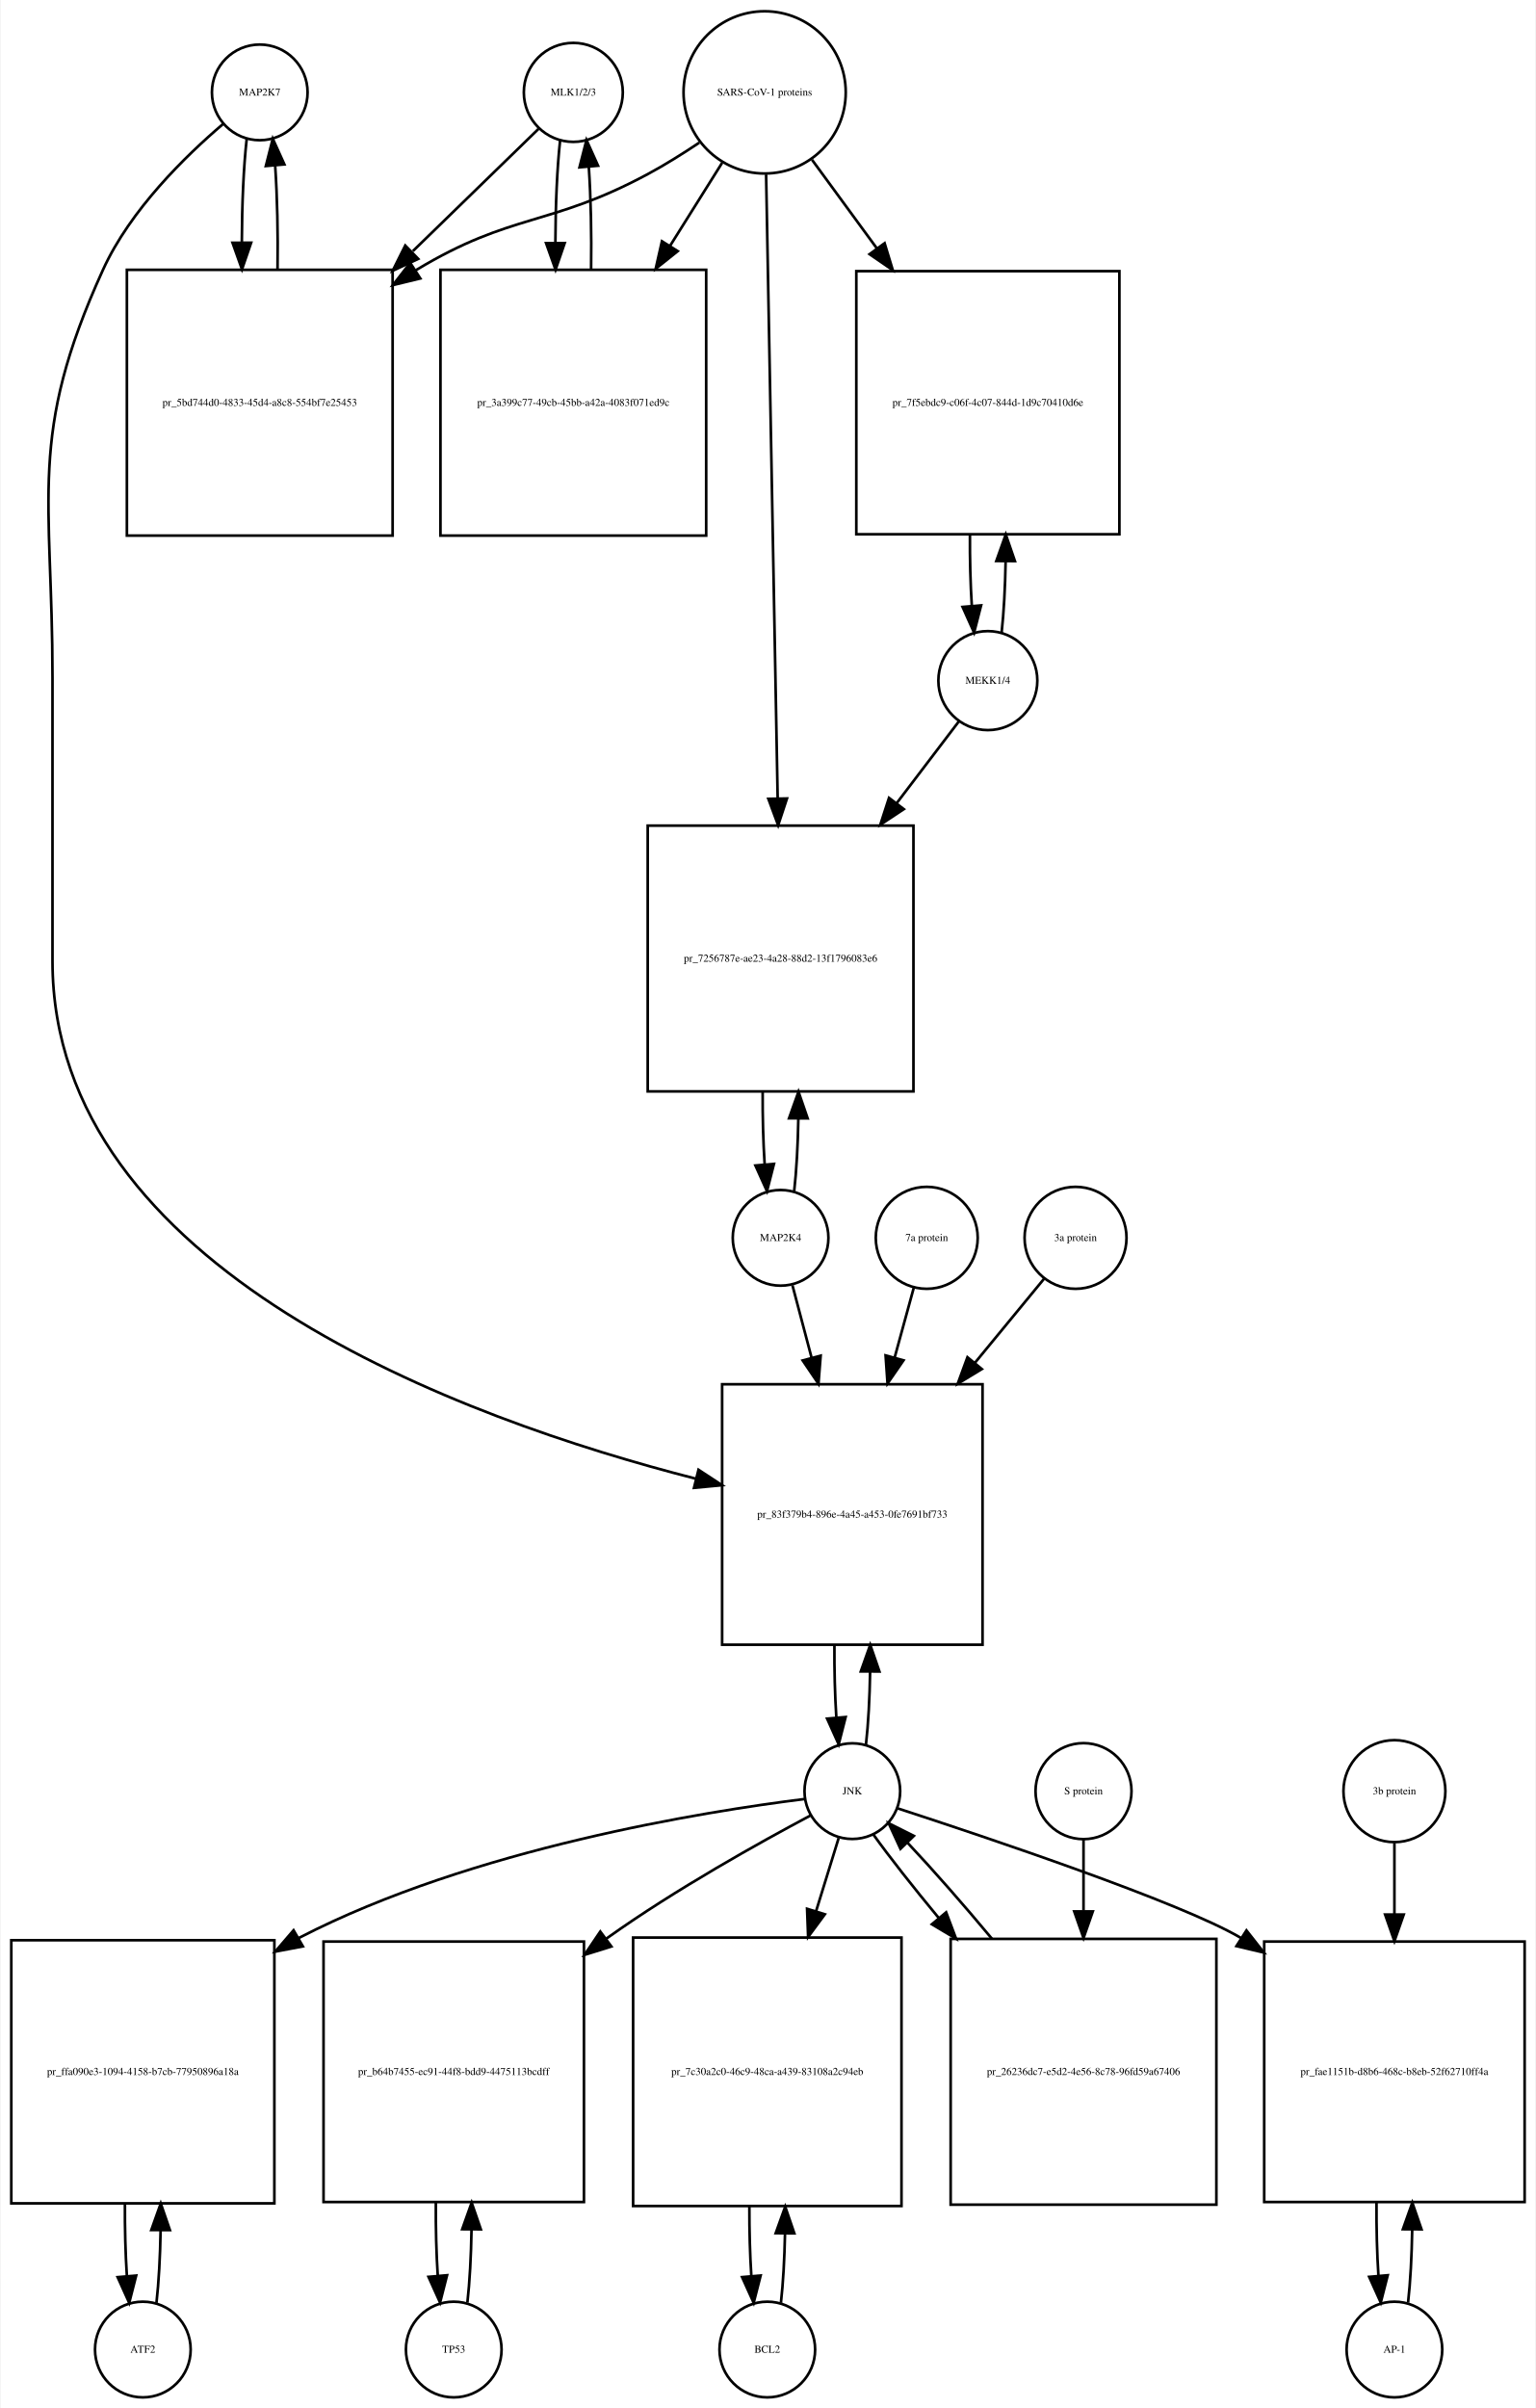
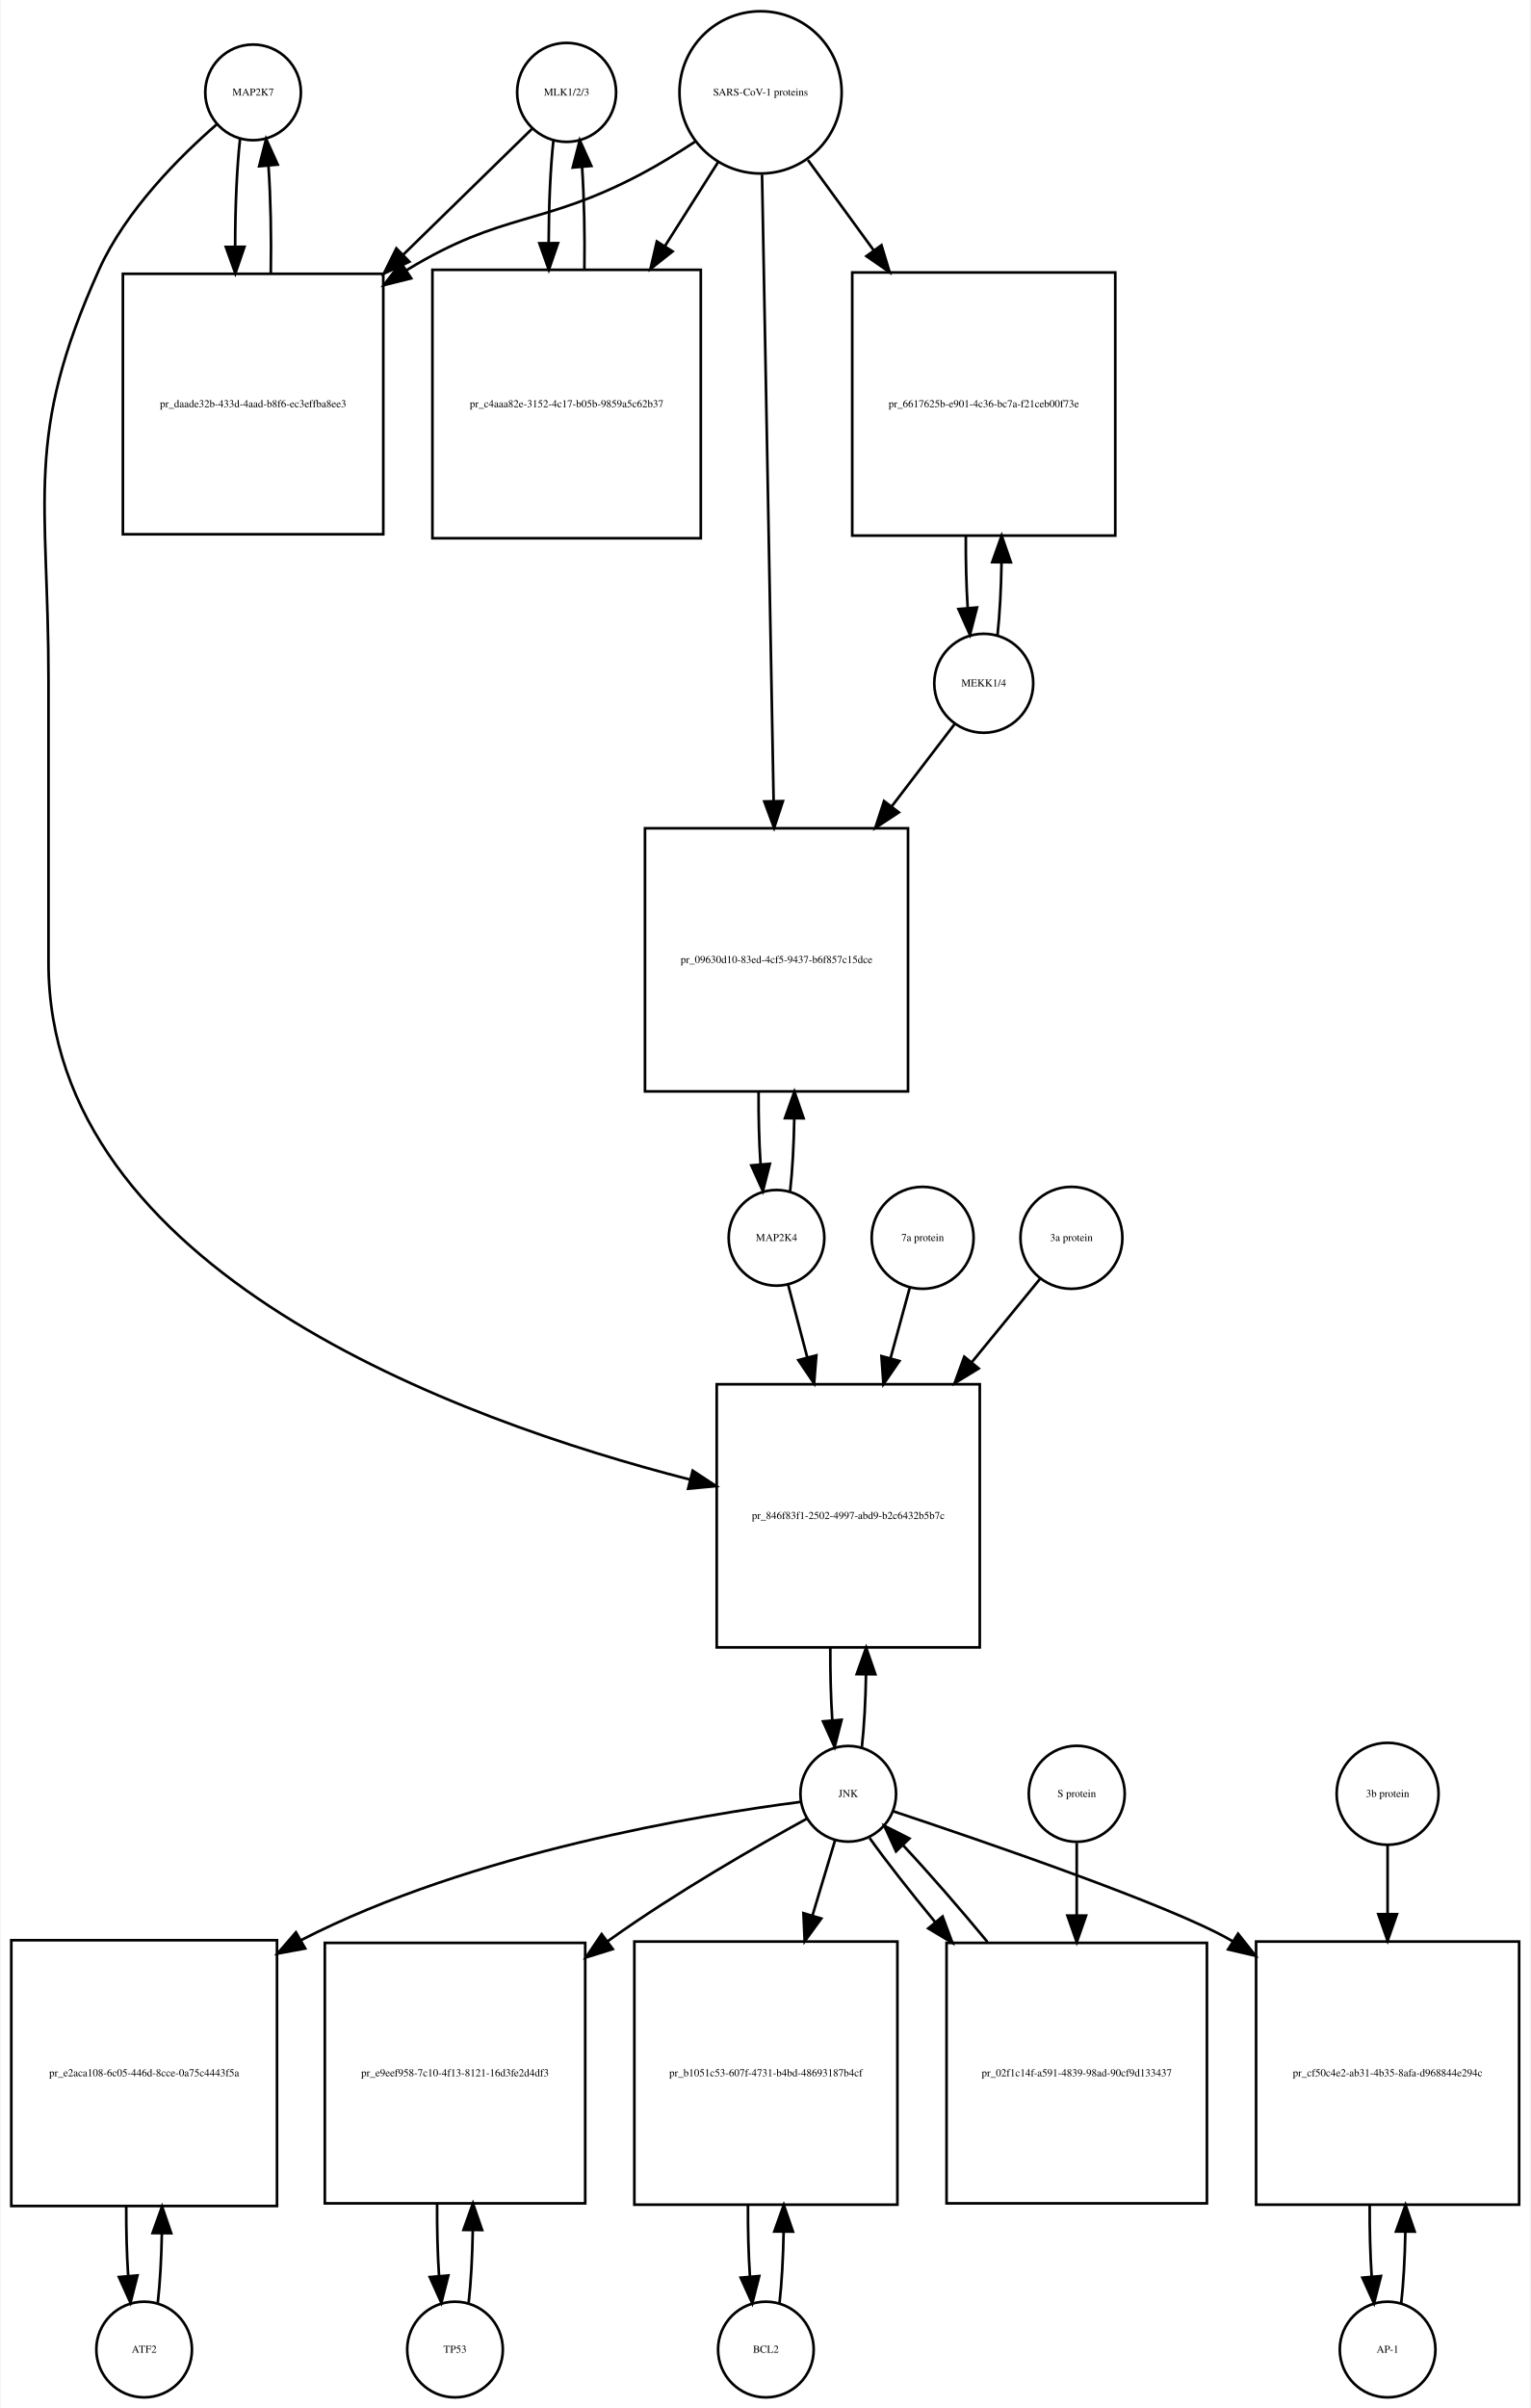
- <svg xmlns="http://www.w3.org/2000/svg" width="578pt" height="906pt" viewBox="0.00 0.00 577.50 906.01">
+ <svg xmlns="http://www.w3.org/2000/svg" width="576pt" height="906pt" viewBox="0.00 0.00 575.50 906.01">
  <g id="graph0" class="graph" transform="scale(1 1) rotate(0) translate(4 902.009)">
-     <polygon fill="white" stroke="none" points="-4,4 -4,-902.009 573.5,-902.009 573.5,4 -4,4" />
+     <polygon fill="white" stroke="none" points="-4,4 -4,-902.009 571.5,-902.009 571.5,4 -4,4" />
    <g id="node1" class="node">
-       <ellipse fill="none" stroke="black" cx="93.5" cy="-867.25" rx="18" ry="18" />
-       <text text-anchor="middle" x="93.5" y="-866.05" font-family="Times,serif" font-size="4.00">MAP2K7</text>
+       <ellipse fill="none" stroke="black" cx="91" cy="-867.25" rx="18" ry="18" />
+       <text text-anchor="middle" x="91" y="-866.05" font-family="Times,serif" font-size="4.00">MAP2K7</text>
    </g>
    <g id="node2" class="node">
-       <polygon fill="none" stroke="black" points="143.5,-800.491 43.5,-800.491 43.5,-700.491 143.5,-700.491 143.5,-800.491" />
-       <text text-anchor="middle" x="93.5" y="-749.291" font-family="Times,serif" font-size="4.00">pr_5bd744d0-4833-45d4-a8c8-554bf7e25453</text>
+       <polygon fill="none" stroke="black" points="140,-798.991 42,-798.991 42,-700.991 140,-700.991 140,-798.991" />
+       <text text-anchor="middle" x="91" y="-748.791" font-family="Times,serif" font-size="4.00">pr_daade32b-433d-4aad-b8f6-ec3effba8ee3</text>
    </g>
    <g id="edge1" class="edge">
-       <path fill="none" stroke="black" d="M88.599,-849.808C87.426,-839.434 86.811,-825.336 86.754,-811.058" />
-       <polygon fill="black" stroke="black" points="90.256,-810.698 86.811,-800.679 83.256,-810.66 90.256,-810.698" />
+       <path fill="none" stroke="black" d="M86.099,-849.736C84.886,-838.963 84.27,-824.191 84.251,-809.355" />
+       <polygon fill="black" stroke="black" points="87.752,-809.149 84.332,-799.121 80.752,-809.093 87.752,-809.149" />
    </g>
    <g id="node20" class="node">
-       <polygon fill="none" stroke="black" points="365.5,-381.184 267.5,-381.184 267.5,-283.184 365.5,-283.184 365.5,-381.184" />
-       <text text-anchor="middle" x="316.5" y="-330.984" font-family="Times,serif" font-size="4.00">pr_83f379b4-896e-4a45-a453-0fe7691bf733</text>
+       <polygon fill="none" stroke="black" points="364.5,-381.184 265.5,-381.184 265.5,-282.184 364.5,-282.184 364.5,-381.184" />
+       <text text-anchor="middle" x="315" y="-330.484" font-family="Times,serif" font-size="4.00">pr_846f83f1-2502-4997-abd9-b2c6432b5b7c</text>
    </g>
    <g id="edge2" class="edge">
-       <path fill="none" stroke="black" d="M79.641,-855.31C65.687,-843.432 44.795,-823.105 34.5,-800.491 6.008,-737.901 15.5,-715.699 15.5,-646.929 15.5,-646.929 15.5,-646.929 15.5,-540.368 15.5,-424 170.036,-368.023 257.65,-345.638" />
-       <polygon fill="black" stroke="black" points="258.608,-349.006 267.469,-343.198 256.92,-342.213 258.608,-349.006" />
+       <path fill="none" stroke="black" d="M77.374,-855.26C63.653,-843.341 43.113,-822.982 33,-800.491 4.617,-737.367 14,-715.14 14,-645.929 14,-645.929 14,-645.929 14,-539.868 14,-423.805 167.726,-367.817 255.459,-345.315" />
+       <polygon fill="black" stroke="black" points="256.441,-348.677 265.296,-342.861 254.746,-341.886 256.441,-348.677" />
    </g>
    <g id="edge3" class="edge">
-       <path fill="none" stroke="black" d="M100.188,-800.679C100.39,-814.012 100.097,-827.948 99.308,-839.526" />
-       <polygon fill="black" stroke="black" points="95.793,-839.539 98.401,-849.808 102.766,-840.154 95.793,-839.539" />
+       <path fill="none" stroke="black" d="M97.668,-799.121C97.909,-812.933 97.62,-827.493 96.801,-839.51" />
+       <polygon fill="black" stroke="black" points="93.292,-839.467 95.901,-849.736 100.265,-840.082 93.292,-839.467" />
    </g>
    <g id="node3" class="node">
-       <ellipse fill="none" stroke="black" cx="211.5" cy="-867.25" rx="18.623" ry="18.623" />
-       <text text-anchor="middle" x="211.5" y="-866.05" font-family="Times,serif" font-size="4.00">MLK1/2/3</text>
+       <ellipse fill="none" stroke="black" cx="209" cy="-867.25" rx="18.623" ry="18.623" />
+       <text text-anchor="middle" x="209" y="-866.05" font-family="Times,serif" font-size="4.00">MLK1/2/3</text>
    </g>
    <g id="edge4" class="edge">
-       <path fill="none" stroke="black" d="M198.421,-853.53C186.765,-842.194 168.851,-824.772 151.105,-807.514" />
-       <polygon fill="black" stroke="black" points="153.138,-804.609 143.529,-800.146 148.258,-809.627 153.138,-804.609" />
+       <path fill="none" stroke="black" d="M195.921,-853.475C184.002,-841.832 165.54,-823.799 147.405,-806.085" />
+       <polygon fill="black" stroke="black" points="149.815,-803.547 140.216,-799.064 144.924,-808.555 149.815,-803.547" />
    </g>
    <g id="node5" class="node">
-       <polygon fill="none" stroke="black" points="261.5,-800.491 161.5,-800.491 161.5,-700.491 261.5,-700.491 261.5,-800.491" />
-       <text text-anchor="middle" x="211.5" y="-749.291" font-family="Times,serif" font-size="4.00">pr_3a399c77-49cb-45bb-a42a-4083f071ed9c</text>
+       <polygon fill="none" stroke="black" points="259.5,-800.491 158.5,-800.491 158.5,-699.491 259.5,-699.491 259.5,-800.491" />
+       <text text-anchor="middle" x="209" y="-748.791" font-family="Times,serif" font-size="4.00">pr_c4aaa82e-3152-4c17-b05b-9859a5c62b37</text>
    </g>
    <g id="edge5" class="edge">
-       <path fill="none" stroke="black" d="M206.545,-849.317C205.401,-838.931 204.803,-824.949 204.753,-810.81" />
-       <polygon fill="black" stroke="black" points="208.255,-810.556 204.814,-800.536 201.255,-810.515 208.255,-810.556" />
+       <path fill="none" stroke="black" d="M204.045,-849.243C202.906,-838.863 202.309,-824.905 202.254,-810.774" />
+       <polygon fill="black" stroke="black" points="205.756,-810.522 202.31,-800.503 198.756,-810.484 205.756,-810.522" />
    </g>
    <g id="node4" class="node">
-       <ellipse fill="none" stroke="black" cx="283.5" cy="-867.25" rx="30.52" ry="30.52" />
-       <text text-anchor="middle" x="283.5" y="-866.05" font-family="Times,serif" font-size="4.00">SARS-CoV-1 proteins</text>
+       <ellipse fill="none" stroke="black" cx="282" cy="-867.25" rx="30.52" ry="30.52" />
+       <text text-anchor="middle" x="282" y="-866.05" font-family="Times,serif" font-size="4.00">SARS-CoV-1 proteins</text>
    </g>
    <g id="edge6" class="edge">
-       <path fill="none" stroke="black" d="M258.918,-848.348C252.731,-844.202 245.997,-839.986 239.5,-836.491 202.647,-816.667 188.334,-822.102 152.5,-800.491 152.407,-800.435 152.315,-800.379 152.222,-800.323" />
-       <polygon fill="black" stroke="black" points="153.915,-797.249 143.619,-794.747 150.108,-803.123 153.915,-797.249" />
+       <path fill="none" stroke="black" d="M257.304,-848.669C250.847,-844.423 243.79,-840.08 237,-836.491 199.642,-816.741 185.083,-822.484 149,-800.491 148.908,-800.435 148.816,-800.379 148.724,-800.322" />
+       <polygon fill="black" stroke="black" points="150.489,-797.293 140.21,-794.725 146.643,-803.143 150.489,-797.293" />
    </g>
    <g id="edge7" class="edge">
-       <path fill="none" stroke="black" d="M267.521,-840.781C261.702,-831.506 254.86,-820.601 247.994,-809.657" />
-       <polygon fill="black" stroke="black" points="250.781,-807.514 242.501,-800.903 244.851,-811.234 250.781,-807.514" />
+       <path fill="none" stroke="black" d="M265.98,-840.956C260.027,-831.556 252.999,-820.46 245.949,-809.328" />
+       <polygon fill="black" stroke="black" points="248.878,-807.412 240.57,-800.837 242.964,-811.158 248.878,-807.412" />
    </g>
    <g id="node17" class="node">
-       <polygon fill="none" stroke="black" points="417,-799.991 318,-799.991 318,-700.991 417,-700.991 417,-799.991" />
-       <text text-anchor="middle" x="367.5" y="-749.291" font-family="Times,serif" font-size="4.00">pr_7f5ebdc9-c06f-4c07-844d-1d9c70410d6e</text>
+       <polygon fill="none" stroke="black" points="415.5,-799.491 316.5,-799.491 316.5,-700.491 415.5,-700.491 415.5,-799.491" />
+       <text text-anchor="middle" x="366" y="-748.791" font-family="Times,serif" font-size="4.00">pr_6617625b-e901-4c36-bc7a-f21ceb00f73e</text>
    </g>
    <g id="edge8" class="edge">
-       <path fill="none" stroke="black" d="M301.314,-841.912C308.514,-832.076 317.152,-820.275 325.775,-808.495" />
-       <polygon fill="black" stroke="black" points="328.642,-810.503 331.724,-800.367 322.993,-806.369 328.642,-810.503" />
+       <path fill="none" stroke="black" d="M299.814,-841.806C307.092,-831.82 315.84,-819.817 324.556,-807.857" />
+       <polygon fill="black" stroke="black" points="327.505,-809.753 330.567,-799.61 321.848,-805.63 327.505,-809.753" />
    </g>
    <g id="node19" class="node">
-       <polygon fill="none" stroke="black" points="339.5,-591.368 239.5,-591.368 239.5,-491.368 339.5,-491.368 339.5,-591.368" />
-       <text text-anchor="middle" x="289.5" y="-540.168" font-family="Times,serif" font-size="4.00">pr_7256787e-ae23-4a28-88d2-13f1796083e6</text>
+       <polygon fill="none" stroke="black" points="337.5,-590.368 238.5,-590.368 238.5,-491.368 337.5,-491.368 337.5,-590.368" />
+       <text text-anchor="middle" x="288" y="-539.668" font-family="Times,serif" font-size="4.00">pr_09630d10-83ed-4cf5-9437-b6f857c15dce</text>
    </g>
    <g id="edge9" class="edge">
-       <path fill="none" stroke="black" d="M284.054,-836.36C285.039,-783.183 287.113,-671.227 288.398,-601.848" />
-       <polygon fill="black" stroke="black" points="291.904,-601.577 288.59,-591.514 284.905,-601.448 291.904,-601.577" />
+       <path fill="none" stroke="black" d="M282.554,-836.314C283.542,-782.906 285.624,-670.297 286.909,-600.857" />
+       <polygon fill="black" stroke="black" points="290.414,-600.582 287.1,-590.519 283.416,-600.452 290.414,-600.582" />
    </g>
    <g id="edge10" class="edge">
-       <path fill="none" stroke="black" d="M218.186,-800.536C218.389,-813.733 218.107,-827.53 217.34,-839.056" />
-       <polygon fill="black" stroke="black" points="213.827,-839.053 216.455,-849.317 220.801,-839.654 213.827,-839.053" />
+       <path fill="none" stroke="black" d="M215.69,-800.503C215.886,-813.701 215.601,-827.478 214.836,-838.991" />
+       <polygon fill="black" stroke="black" points="211.324,-838.98 213.955,-849.243 218.299,-839.579 211.324,-838.98" />
    </g>
    <g id="node6" class="node">
-       <ellipse fill="none" stroke="black" cx="49.5" cy="-18" rx="18" ry="18" />
-       <text text-anchor="middle" x="49.5" y="-16.8" font-family="Times,serif" font-size="4.00">ATF2</text>
+       <ellipse fill="none" stroke="black" cx="50" cy="-18" rx="18" ry="18" />
+       <text text-anchor="middle" x="50" y="-16.8" font-family="Times,serif" font-size="4.00">ATF2</text>
    </g>
    <g id="node7" class="node">
-       <polygon fill="none" stroke="black" points="99,-172 0,-172 0,-73 99,-73 99,-172" />
-       <text text-anchor="middle" x="49.5" y="-121.3" font-family="Times,serif" font-size="4.00">pr_ffa090e3-1094-4158-b7cb-77950896a18a</text>
+       <polygon fill="none" stroke="black" points="100,-172 0,-172 0,-72 100,-72 100,-172" />
+       <text text-anchor="middle" x="50" y="-120.8" font-family="Times,serif" font-size="4.00">pr_e2aca108-6c05-446d-8cce-0a75c4443f5a</text>
    </g>
    <g id="edge11" class="edge">
-       <path fill="none" stroke="black" d="M54.626,-35.566C55.496,-43.238 56.017,-52.864 56.188,-62.873" />
-       <polygon fill="black" stroke="black" points="52.688,-62.971 56.242,-72.951 59.688,-62.933 52.688,-62.971" />
+       <path fill="none" stroke="black" d="M55.141,-35.615C55.975,-42.991 56.485,-52.162 56.671,-61.733" />
+       <polygon fill="black" stroke="black" points="53.171,-61.819 56.746,-71.793 60.171,-61.767 53.171,-61.819" />
    </g>
    <g id="edge12" class="edge">
-       <path fill="none" stroke="black" d="M42.758,-72.951C42.7,-63.597 42.943,-54.122 43.487,-45.779" />
-       <polygon fill="black" stroke="black" points="46.995,-45.832 44.374,-35.566 40.021,-45.226 46.995,-45.832" />
+       <path fill="none" stroke="black" d="M43.254,-71.793C43.217,-62.827 43.458,-53.786 43.978,-45.783" />
+       <polygon fill="black" stroke="black" points="47.482,-45.88 44.859,-35.615 40.509,-45.275 47.482,-45.88" />
    </g>
    <g id="node8" class="node">
-       <ellipse fill="none" stroke="black" cx="316.5" cy="-228.092" rx="18" ry="18" />
-       <text text-anchor="middle" x="316.5" y="-226.892" font-family="Times,serif" font-size="4.00">JNK</text>
+       <ellipse fill="none" stroke="black" cx="315" cy="-227.092" rx="18" ry="18" />
+       <text text-anchor="middle" x="315" y="-225.892" font-family="Times,serif" font-size="4.00">JNK</text>
    </g>
    <g id="edge13" class="edge">
-       <path fill="none" stroke="black" d="M298.574,-225.131C261.338,-220.494 173.66,-206.612 108.5,-173 108.403,-172.95 108.307,-172.9 108.21,-172.85" />
-       <polygon fill="black" stroke="black" points="109.726,-169.684 99.316,-167.713 106.225,-175.745 109.726,-169.684" />
+       <path fill="none" stroke="black" d="M296.978,-224.032C259.966,-219.242 173.453,-205.14 109,-172 108.907,-171.952 108.815,-171.905 108.723,-171.857" />
+       <polygon fill="black" stroke="black" points="110.608,-168.903 100.191,-166.971 107.129,-174.978 110.608,-168.903" />
    </g>
    <g id="node10" class="node">
-       <polygon fill="none" stroke="black" points="215.5,-171.5 117.5,-171.5 117.5,-73.5 215.5,-73.5 215.5,-171.5" />
-       <text text-anchor="middle" x="166.5" y="-121.3" font-family="Times,serif" font-size="4.00">pr_b64b7455-ec91-44f8-bdd9-4475113bcdff</text>
+       <polygon fill="none" stroke="black" points="216,-171 118,-171 118,-73 216,-73 216,-171" />
+       <text text-anchor="middle" x="167" y="-120.8" font-family="Times,serif" font-size="4.00">pr_e9eef958-7c10-4f13-8121-16d3fe2d4df3</text>
    </g>
    <g id="edge14" class="edge">
-       <path fill="none" stroke="black" d="M300.682,-218.891C281.928,-208.923 250.003,-191.169 224.5,-173 224.318,-172.87 224.136,-172.74 223.954,-172.61" />
-       <polygon fill="black" stroke="black" points="225.826,-169.641 215.712,-166.486 221.651,-175.26 225.826,-169.641" />
+       <path fill="none" stroke="black" d="M299.561,-217.81C281.249,-207.763 250.051,-189.934 225,-172 224.819,-171.871 224.638,-171.741 224.457,-171.61" />
+       <polygon fill="black" stroke="black" points="226.366,-168.668 216.254,-165.506 222.187,-174.284 226.366,-168.668" />
    </g>
    <g id="node12" class="node">
-       <polygon fill="none" stroke="black" points="335,-173 234,-173 234,-72 335,-72 335,-173" />
-       <text text-anchor="middle" x="284.5" y="-121.3" font-family="Times,serif" font-size="4.00">pr_7c30a2c0-46c9-48ca-a439-83108a2c94eb</text>
+       <polygon fill="none" stroke="black" points="333.5,-171.5 234.5,-171.5 234.5,-72.5 333.5,-72.5 333.5,-171.5" />
+       <text text-anchor="middle" x="284" y="-120.8" font-family="Times,serif" font-size="4.00">pr_b1051c53-607f-4731-b4bd-48693187b4cf</text>
    </g>
    <g id="edge15" class="edge">
-       <path fill="none" stroke="black" d="M311.359,-210.448C308.975,-202.733 305.984,-193.048 302.87,-182.967" />
-       <polygon fill="black" stroke="black" points="306.158,-181.753 299.862,-173.231 299.47,-183.819 306.158,-181.753" />
+       <path fill="none" stroke="black" d="M310.019,-209.528C307.634,-201.597 304.62,-191.574 301.496,-181.185" />
+       <polygon fill="black" stroke="black" points="304.843,-180.159 298.611,-171.591 298.139,-182.175 304.843,-180.159" />
    </g>
    <g id="node14" class="node">
-       <polygon fill="none" stroke="black" points="569.5,-171.5 471.5,-171.5 471.5,-73.5 569.5,-73.5 569.5,-171.5" />
-       <text text-anchor="middle" x="520.5" y="-121.3" font-family="Times,serif" font-size="4.00">pr_fae1151b-d8b6-468c-b8eb-52f62710ff4a</text>
+       <polygon fill="none" stroke="black" points="567.5,-171.5 468.5,-171.5 468.5,-72.5 567.5,-72.5 567.5,-171.5" />
+       <text text-anchor="middle" x="518" y="-120.8" font-family="Times,serif" font-size="4.00">pr_cf50c4e2-ab31-4b35-8afa-d968844e294c</text>
    </g>
    <g id="edge16" class="edge">
-       <path fill="none" stroke="black" d="M333.546,-221.614C366.956,-210.741 439.769,-186.338 462.5,-173 462.593,-172.946 462.686,-172.891 462.778,-172.836" />
-       <polygon fill="black" stroke="black" points="464.818,-175.686 471.362,-167.354 461.05,-169.787 464.818,-175.686" />
+       <path fill="none" stroke="black" d="M331.797,-220.569C364.719,-209.617 436.484,-185.078 459,-172 459.194,-171.887 459.389,-171.774 459.583,-171.66" />
+       <polygon fill="black" stroke="black" points="461.716,-174.452 468.293,-166.145 457.972,-168.537 461.716,-174.452" />
    </g>
    <g id="edge17" class="edge">
-       <path fill="none" stroke="black" d="M321.639,-245.704C322.509,-253.393 323.026,-263.036 323.192,-273.049" />
-       <polygon fill="black" stroke="black" points="319.692,-273.144 323.24,-283.127 326.692,-273.111 319.692,-273.144" />
+       <path fill="none" stroke="black" d="M320.126,-244.673C320.996,-252.352 321.517,-261.986 321.687,-272.004" />
+       <polygon fill="black" stroke="black" points="318.188,-272.111 321.742,-282.092 325.188,-272.073 318.188,-272.111" />
    </g>
    <g id="node23" class="node">
-       <polygon fill="none" stroke="black" points="453.5,-172.5 353.5,-172.5 353.5,-72.5 453.5,-72.5 453.5,-172.5" />
-       <text text-anchor="middle" x="403.5" y="-121.3" font-family="Times,serif" font-size="4.00">pr_26236dc7-e5d2-4e56-8c78-96fd59a67406</text>
+       <polygon fill="none" stroke="black" points="450,-171 352,-171 352,-73 450,-73 450,-171" />
+       <text text-anchor="middle" x="401" y="-120.8" font-family="Times,serif" font-size="4.00">pr_02f1c14f-a591-4839-98ad-90cf9d133437</text>
    </g>
    <g id="edge18" class="edge">
-       <path fill="none" stroke="black" d="M324.382,-211.807C330.546,-203.219 339.456,-191.908 349.11,-180.259" />
-       <polygon fill="black" stroke="black" points="351.803,-182.494 355.539,-172.58 346.436,-178 351.803,-182.494" />
+       <path fill="none" stroke="black" d="M323.052,-210.434C329.261,-201.748 338.186,-190.361 347.813,-178.69" />
+       <polygon fill="black" stroke="black" points="350.504,-180.927 354.219,-171.004 345.127,-176.445 350.504,-180.927" />
    </g>
    <g id="node9" class="node">
-       <ellipse fill="none" stroke="black" cx="166.5" cy="-18" rx="18" ry="18" />
-       <text text-anchor="middle" x="166.5" y="-16.8" font-family="Times,serif" font-size="4.00">TP53</text>
+       <ellipse fill="none" stroke="black" cx="167" cy="-18" rx="18" ry="18" />
+       <text text-anchor="middle" x="167" y="-16.8" font-family="Times,serif" font-size="4.00">TP53</text>
    </g>
    <g id="edge19" class="edge">
-       <path fill="none" stroke="black" d="M171.639,-35.679C172.509,-43.399 173.026,-53.079 173.192,-63.133" />
-       <polygon fill="black" stroke="black" points="169.692,-63.268 173.24,-73.251 176.692,-63.235 169.692,-63.268" />
+       <path fill="none" stroke="black" d="M172.139,-35.597C173.009,-43.28 173.526,-52.913 173.692,-62.917" />
+       <polygon fill="black" stroke="black" points="170.192,-63.004 173.74,-72.987 177.192,-62.97 170.192,-63.004" />
    </g>
    <g id="edge20" class="edge">
-       <path fill="none" stroke="black" d="M159.76,-73.251C159.695,-63.759 159.94,-54.129 160.494,-45.669" />
-       <polygon fill="black" stroke="black" points="163.983,-45.944 161.361,-35.679 157.009,-45.338 163.983,-45.944" />
+       <path fill="none" stroke="black" d="M160.26,-72.987C160.196,-63.646 160.434,-54.17 160.975,-45.82" />
+       <polygon fill="black" stroke="black" points="164.485,-45.862 161.861,-35.597 157.511,-45.258 164.485,-45.862" />
    </g>
    <g id="node11" class="node">
-       <ellipse fill="none" stroke="black" cx="284.5" cy="-18" rx="18" ry="18" />
-       <text text-anchor="middle" x="284.5" y="-16.8" font-family="Times,serif" font-size="4.00">BCL2</text>
+       <ellipse fill="none" stroke="black" cx="284" cy="-18" rx="18" ry="18" />
+       <text text-anchor="middle" x="284" y="-16.8" font-family="Times,serif" font-size="4.00">BCL2</text>
    </g>
    <g id="edge21" class="edge">
-       <path fill="none" stroke="black" d="M289.628,-35.582C290.462,-42.947 290.975,-52.111 291.165,-61.684" />
-       <polygon fill="black" stroke="black" points="287.666,-61.78 291.247,-71.751 294.666,-61.723 287.666,-61.78" />
+       <path fill="none" stroke="black" d="M289.113,-35.374C289.974,-42.882 290.496,-52.286 290.677,-62.091" />
+       <polygon fill="black" stroke="black" points="287.179,-62.413 290.743,-72.39 294.179,-62.368 287.179,-62.413" />
    </g>
    <g id="edge22" class="edge">
-       <path fill="none" stroke="black" d="M277.753,-71.751C277.722,-62.774 277.967,-53.735 278.489,-45.738" />
-       <polygon fill="black" stroke="black" points="281.993,-45.848 279.372,-35.582 275.019,-45.242 281.993,-45.848" />
+       <path fill="none" stroke="black" d="M277.257,-72.39C277.205,-63.114 277.452,-53.732 277.998,-45.476" />
+       <polygon fill="black" stroke="black" points="281.497,-45.642 278.887,-35.374 274.524,-45.029 281.497,-45.642" />
    </g>
    <g id="node13" class="node">
-       <ellipse fill="none" stroke="black" cx="520.5" cy="-18" rx="18" ry="18" />
-       <text text-anchor="middle" x="520.5" y="-16.8" font-family="Times,serif" font-size="4.00">AP-1</text>
+       <ellipse fill="none" stroke="black" cx="518" cy="-18" rx="18" ry="18" />
+       <text text-anchor="middle" x="518" y="-16.8" font-family="Times,serif" font-size="4.00">AP-1</text>
    </g>
    <g id="edge23" class="edge">
-       <path fill="none" stroke="black" d="M525.639,-35.679C526.509,-43.399 527.026,-53.079 527.192,-63.133" />
-       <polygon fill="black" stroke="black" points="523.692,-63.268 527.24,-73.251 530.692,-63.235 523.692,-63.268" />
+       <path fill="none" stroke="black" d="M523.113,-35.374C523.974,-42.882 524.496,-52.286 524.677,-62.091" />
+       <polygon fill="black" stroke="black" points="521.179,-62.413 524.743,-72.39 528.179,-62.368 521.179,-62.413" />
    </g>
    <g id="edge24" class="edge">
-       <path fill="none" stroke="black" d="M513.76,-73.251C513.695,-63.759 513.94,-54.129 514.494,-45.669" />
-       <polygon fill="black" stroke="black" points="517.983,-45.944 515.361,-35.679 511.009,-45.338 517.983,-45.944" />
+       <path fill="none" stroke="black" d="M511.257,-72.39C511.205,-63.114 511.452,-53.732 511.998,-45.476" />
+       <polygon fill="black" stroke="black" points="515.497,-45.642 512.887,-35.374 508.524,-45.029 515.497,-45.642" />
    </g>
    <g id="node15" class="node">
-       <ellipse fill="none" stroke="black" cx="520.5" cy="-228.092" rx="19.184" ry="19.184" />
-       <text text-anchor="middle" x="520.5" y="-226.892" font-family="Times,serif" font-size="4.00">3b protein</text>
+       <ellipse fill="none" stroke="black" cx="518" cy="-227.092" rx="19.184" ry="19.184" />
+       <text text-anchor="middle" x="518" y="-225.892" font-family="Times,serif" font-size="4.00">3b protein</text>
    </g>
    <g id="edge25" class="edge">
-       <path fill="none" stroke="black" d="M520.5,-208.572C520.5,-200.883 520.5,-191.499 520.5,-181.805" />
-       <polygon fill="black" stroke="black" points="524,-181.65 520.5,-171.65 517,-181.65 524,-181.65" />
+       <path fill="none" stroke="black" d="M518,-207.661C518,-200.261 518,-191.281 518,-181.971" />
+       <polygon fill="black" stroke="black" points="521.5,-181.798 518,-171.798 514.5,-181.798 521.5,-181.798" />
    </g>
    <g id="node16" class="node">
-       <ellipse fill="none" stroke="black" cx="367.5" cy="-645.929" rx="18.623" ry="18.623" />
-       <text text-anchor="middle" x="367.5" y="-644.729" font-family="Times,serif" font-size="4.00">MEKK1/4</text>
+       <ellipse fill="none" stroke="black" cx="366" cy="-644.929" rx="18.623" ry="18.623" />
+       <text text-anchor="middle" x="366" y="-643.729" font-family="Times,serif" font-size="4.00">MEKK1/4</text>
    </g>
    <g id="edge26" class="edge">
-       <path fill="none" stroke="black" d="M372.679,-663.98C373.513,-671.537 374.015,-680.92 374.185,-690.674" />
-       <polygon fill="black" stroke="black" points="370.686,-690.933 374.242,-700.913 377.686,-690.894 370.686,-690.933" />
+       <path fill="none" stroke="black" d="M371.192,-663.179C372.034,-670.901 372.535,-680.502 372.694,-690.459" />
+       <polygon fill="black" stroke="black" points="369.194,-690.494 372.74,-700.478 376.194,-690.462 369.194,-690.494" />
    </g>
    <g id="edge27" class="edge">
-       <path fill="none" stroke="black" d="M356.654,-630.668C350.328,-622.35 341.886,-611.25 333.128,-599.734" />
-       <polygon fill="black" stroke="black" points="335.876,-597.565 327.036,-591.724 330.304,-601.802 335.876,-597.565" />
+       <path fill="none" stroke="black" d="M355.154,-629.738C348.76,-621.371 340.204,-610.176 331.345,-598.584" />
+       <polygon fill="black" stroke="black" points="334.04,-596.346 325.187,-590.526 328.478,-600.596 334.04,-596.346" />
    </g>
    <g id="edge28" class="edge">
-       <path fill="none" stroke="black" d="M360.758,-700.913C360.701,-691.697 360.936,-682.364 361.462,-674.11" />
-       <polygon fill="black" stroke="black" points="364.963,-674.24 362.321,-663.98 357.988,-673.649 364.963,-674.24" />
+       <path fill="none" stroke="black" d="M359.26,-700.478C359.197,-691.185 359.427,-681.76 359.951,-673.419" />
+       <polygon fill="black" stroke="black" points="363.461,-673.437 360.808,-663.179 356.486,-672.852 363.461,-673.437" />
    </g>
    <g id="node18" class="node">
-       <ellipse fill="none" stroke="black" cx="289.5" cy="-436.276" rx="18" ry="18" />
-       <text text-anchor="middle" x="289.5" y="-435.076" font-family="Times,serif" font-size="4.00">MAP2K4</text>
+       <ellipse fill="none" stroke="black" cx="288" cy="-436.276" rx="18" ry="18" />
+       <text text-anchor="middle" x="288" y="-435.076" font-family="Times,serif" font-size="4.00">MAP2K4</text>
    </g>
    <g id="edge29" class="edge">
-       <path fill="none" stroke="black" d="M294.613,-453.825C295.484,-461.493 296.007,-471.119 296.183,-481.141" />
-       <polygon fill="black" stroke="black" points="292.683,-481.258 296.243,-491.237 299.683,-481.216 292.683,-481.258" />
+       <path fill="none" stroke="black" d="M293.126,-453.857C293.996,-461.536 294.517,-471.17 294.687,-481.188" />
+       <polygon fill="black" stroke="black" points="291.188,-481.295 294.742,-491.276 298.188,-481.257 291.188,-481.295" />
    </g>
    <g id="edge30" class="edge">
-       <path fill="none" stroke="black" d="M293.959,-418.417C295.981,-410.772 298.503,-401.232 301.122,-391.329" />
-       <polygon fill="black" stroke="black" points="304.585,-391.924 303.759,-381.362 297.818,-390.134 304.585,-391.924" />
+       <path fill="none" stroke="black" d="M292.338,-418.792C294.371,-411.066 296.93,-401.345 299.589,-391.24" />
+       <polygon fill="black" stroke="black" points="302.996,-392.048 302.156,-381.487 296.226,-390.267 302.996,-392.048" />
    </g>
    <g id="edge31" class="edge">
-       <path fill="none" stroke="black" d="M282.757,-491.237C282.705,-481.862 282.952,-472.38 283.498,-464.035" />
-       <polygon fill="black" stroke="black" points="287.006,-464.091 284.387,-453.825 280.033,-463.484 287.006,-464.091" />
+       <path fill="none" stroke="black" d="M281.258,-491.276C281.201,-481.913 281.443,-472.43 281.987,-464.078" />
+       <polygon fill="black" stroke="black" points="285.496,-464.122 282.874,-453.857 278.522,-463.517 285.496,-464.122" />
    </g>
    <g id="edge32" class="edge">
-       <path fill="none" stroke="black" d="M309.76,-283.127C309.696,-273.778 309.934,-264.294 310.475,-255.936" />
-       <polygon fill="black" stroke="black" points="313.986,-255.969 311.361,-245.704 307.012,-255.365 313.986,-255.969" />
+       <path fill="none" stroke="black" d="M308.258,-282.092C308.201,-272.729 308.443,-263.246 308.987,-254.894" />
+       <polygon fill="black" stroke="black" points="312.496,-254.938 309.874,-244.673 305.522,-254.333 312.496,-254.938" />
    </g>
    <g id="node21" class="node">
-       <ellipse fill="none" stroke="black" cx="344.5" cy="-436.276" rx="19.184" ry="19.184" />
-       <text text-anchor="middle" x="344.5" y="-435.076" font-family="Times,serif" font-size="4.00">7a protein</text>
+       <ellipse fill="none" stroke="black" cx="343" cy="-436.276" rx="19.184" ry="19.184" />
+       <text text-anchor="middle" x="343" y="-435.076" font-family="Times,serif" font-size="4.00">7a protein</text>
    </g>
    <g id="edge33" class="edge">
-       <path fill="none" stroke="black" d="M339.623,-417.493C337.555,-409.952 335.016,-400.695 332.387,-391.109" />
-       <polygon fill="black" stroke="black" points="335.762,-390.182 329.742,-381.464 329.011,-392.034 335.762,-390.182" />
+       <path fill="none" stroke="black" d="M338.123,-417.406C336.055,-409.828 333.516,-400.526 330.887,-390.893" />
+       <polygon fill="black" stroke="black" points="334.251,-389.926 328.242,-381.201 327.498,-391.769 334.251,-389.926" />
    </g>
    <g id="node22" class="node">
-       <ellipse fill="none" stroke="black" cx="400.5" cy="-436.276" rx="19.184" ry="19.184" />
-       <text text-anchor="middle" x="400.5" y="-435.076" font-family="Times,serif" font-size="4.00">3a protein</text>
+       <ellipse fill="none" stroke="black" cx="399" cy="-436.276" rx="19.184" ry="19.184" />
+       <text text-anchor="middle" x="399" y="-435.076" font-family="Times,serif" font-size="4.00">3a protein</text>
    </g>
    <g id="edge34" class="edge">
-       <path fill="none" stroke="black" d="M388.82,-421.08C381.794,-412.541 372.344,-401.055 362.597,-389.209" />
-       <polygon fill="black" stroke="black" points="365.227,-386.897 356.171,-381.399 359.822,-391.345 365.227,-386.897" />
+       <path fill="none" stroke="black" d="M387.32,-421.011C380.368,-412.52 371.043,-401.13 361.404,-389.359" />
+       <polygon fill="black" stroke="black" points="364.091,-387.115 355.047,-381.595 358.674,-391.549 364.091,-387.115" />
    </g>
    <g id="edge35" class="edge">
-       <path fill="none" stroke="black" d="M369.027,-172.575C358.327,-185.409 346.886,-198.465 337.359,-208.583" />
-       <polygon fill="black" stroke="black" points="334.617,-206.384 330.181,-216.006 339.649,-211.25 334.617,-206.384" />
+       <path fill="none" stroke="black" d="M367.398,-171.358C356.737,-184.249 345.288,-197.408 335.756,-207.592" />
+       <polygon fill="black" stroke="black" points="332.983,-205.426 328.574,-215.059 338.028,-210.278 332.983,-205.426" />
    </g>
    <g id="node24" class="node">
-       <ellipse fill="none" stroke="black" cx="403.5" cy="-228.092" rx="18.062" ry="18.062" />
-       <text text-anchor="middle" x="403.5" y="-226.892" font-family="Times,serif" font-size="4.00">S protein</text>
+       <ellipse fill="none" stroke="black" cx="401" cy="-227.092" rx="18.062" ry="18.062" />
+       <text text-anchor="middle" x="401" y="-225.892" font-family="Times,serif" font-size="4.00">S protein</text>
    </g>
    <g id="edge36" class="edge">
-       <path fill="none" stroke="black" d="M403.5,-209.986C403.5,-202.394 403.5,-192.962 403.5,-183.145" />
-       <polygon fill="black" stroke="black" points="407,-182.836 403.5,-172.836 400,-182.836 407,-182.836" />
+       <path fill="none" stroke="black" d="M401,-208.604C401,-200.848 401,-191.231 401,-181.274" />
+       <polygon fill="black" stroke="black" points="404.5,-181.259 401,-171.259 397.5,-181.259 404.5,-181.259" />
    </g>
  </g>
</svg>
